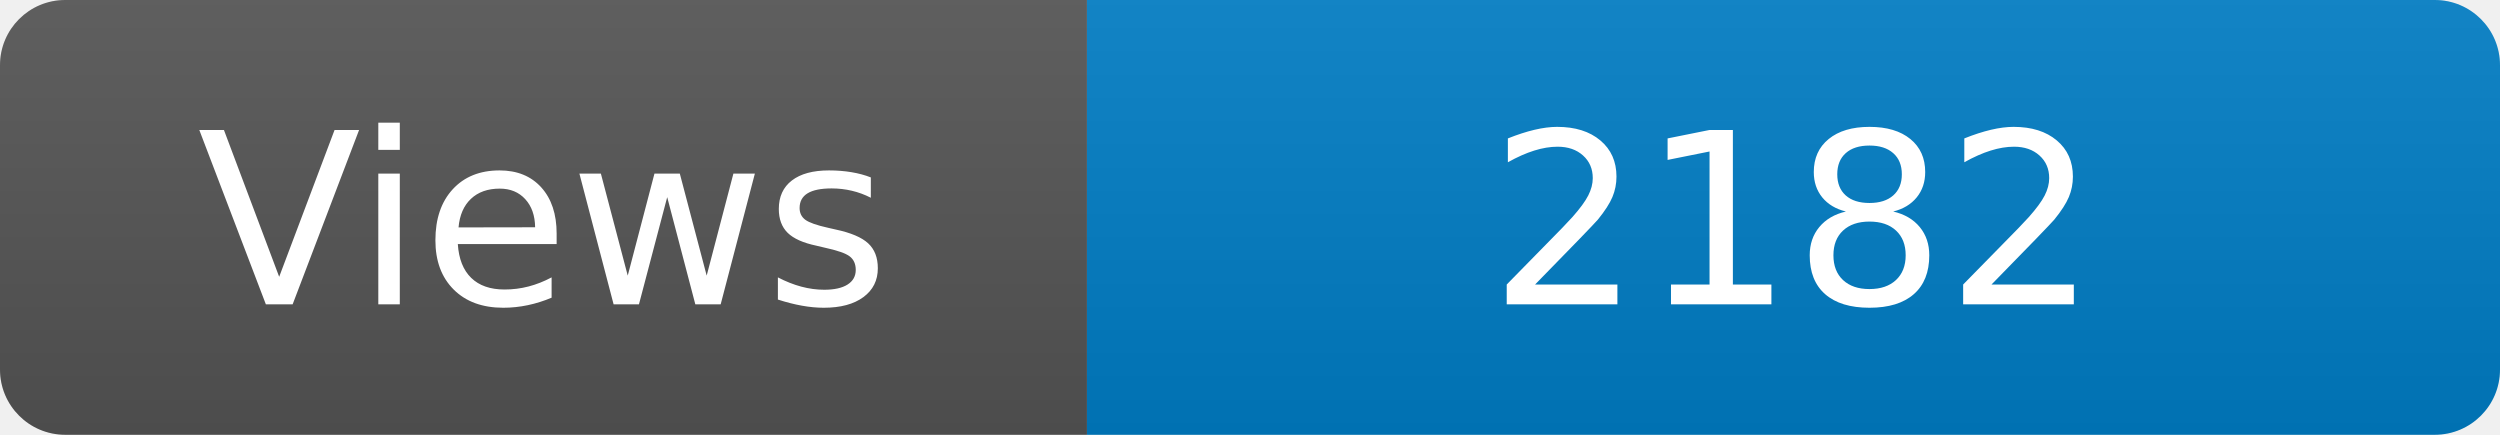
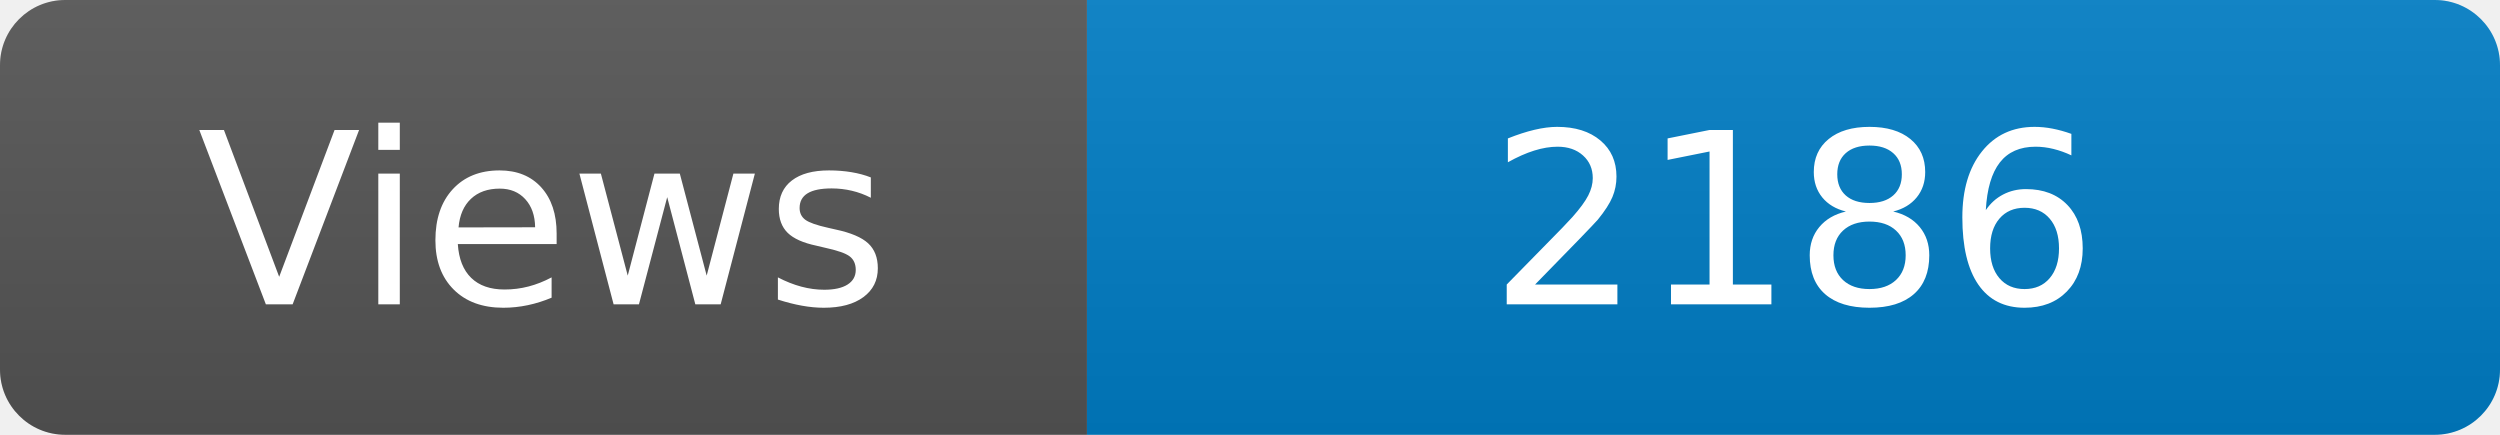
<svg xmlns="http://www.w3.org/2000/svg" width="115" height="20" role="img" aria-label="Maintained?: yes">
  <linearGradient id="s" x2="0" y2="100%">
    <stop offset="0" stop-color="#bbb" stop-opacity=".1" />
    <stop offset="1" stop-opacity=".1" />
  </linearGradient>
  <clipPath id="r">
    <rect width="115" height="20" rx="3" fill="#fff" />
  </clipPath>
  <g clip-path="url(#r)">
    <rect width="50" height="20" fill="#555" />
    <rect x="50" width="160" height="20" fill="#007ec6" />
    <rect width="115" height="20" fill="url(#s)" />
  </g>
  <g fill="#fff" text-anchor="middle" font-family="Verdana,Geneva,DejaVu Sans,sans-serif" font-size="110">
    <text x="250" y="140" transform="scale(.1)" fill="#fff">Views</text>
-     <text x="825" y="140" transform="scale(.1)" fill="#fff">2182</text>
+     <text x="825" y="140" transform="scale(.1)" fill="#fff">2186</text>
  </g>
</svg>
